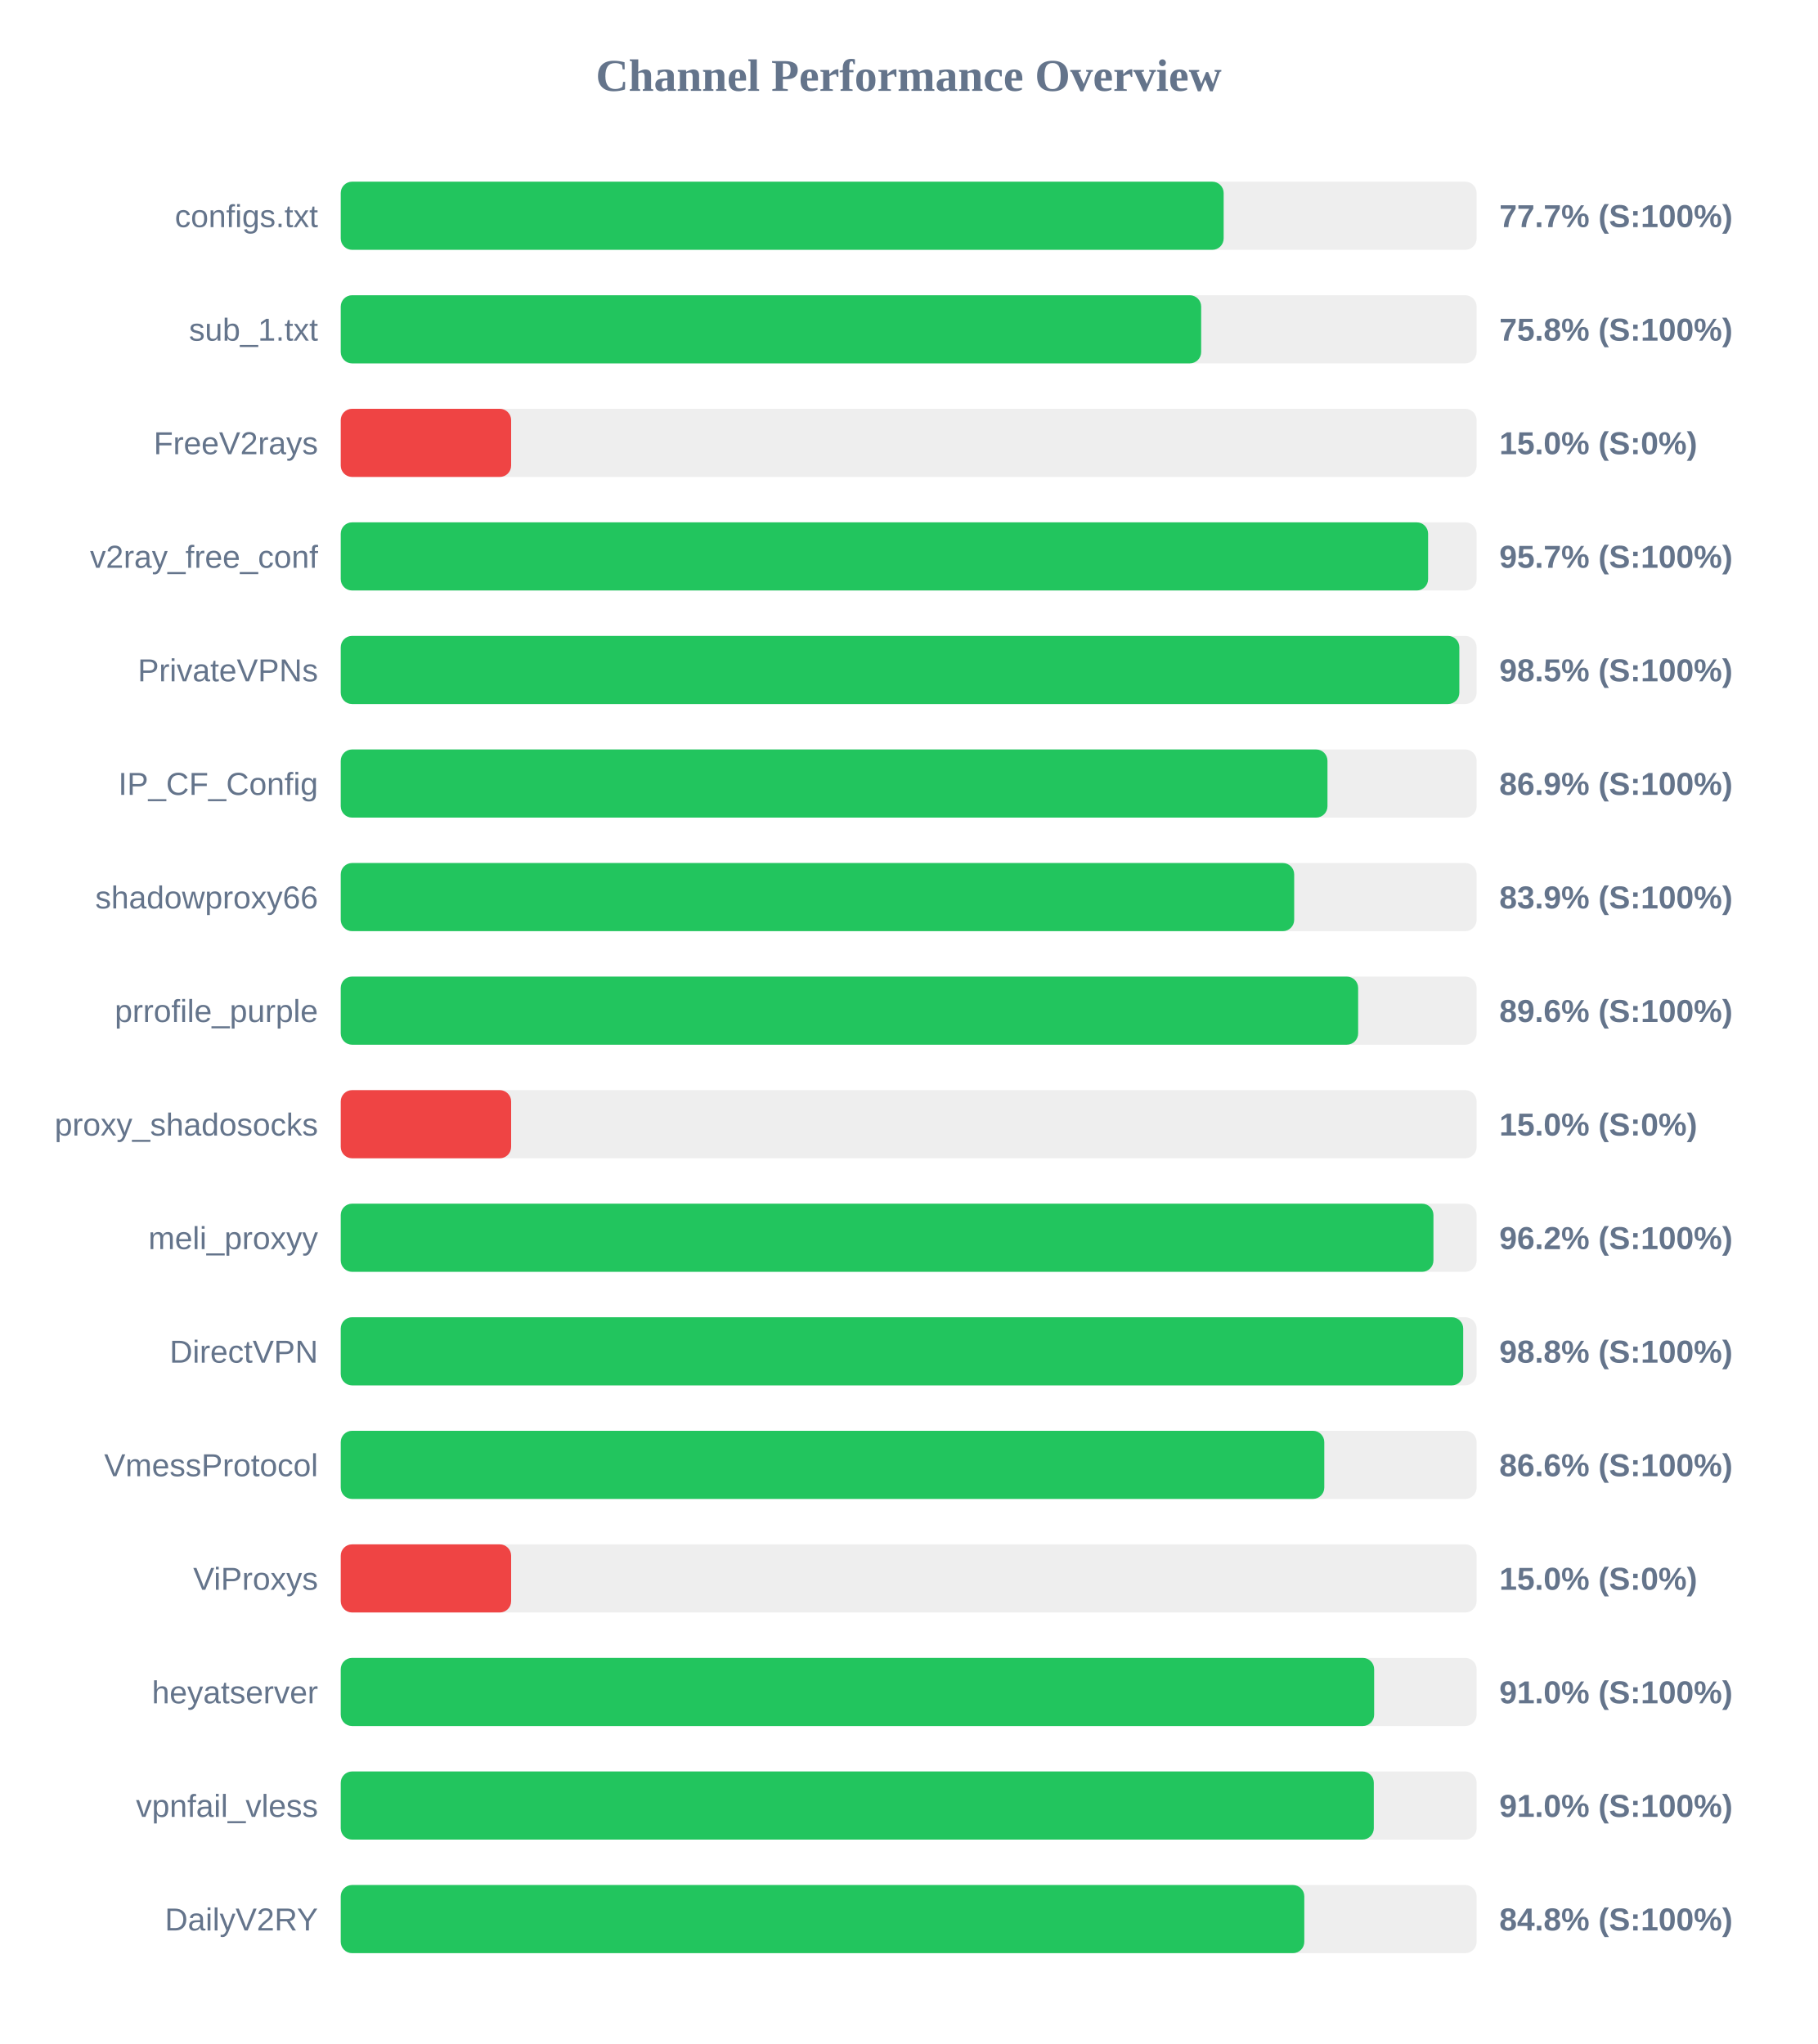
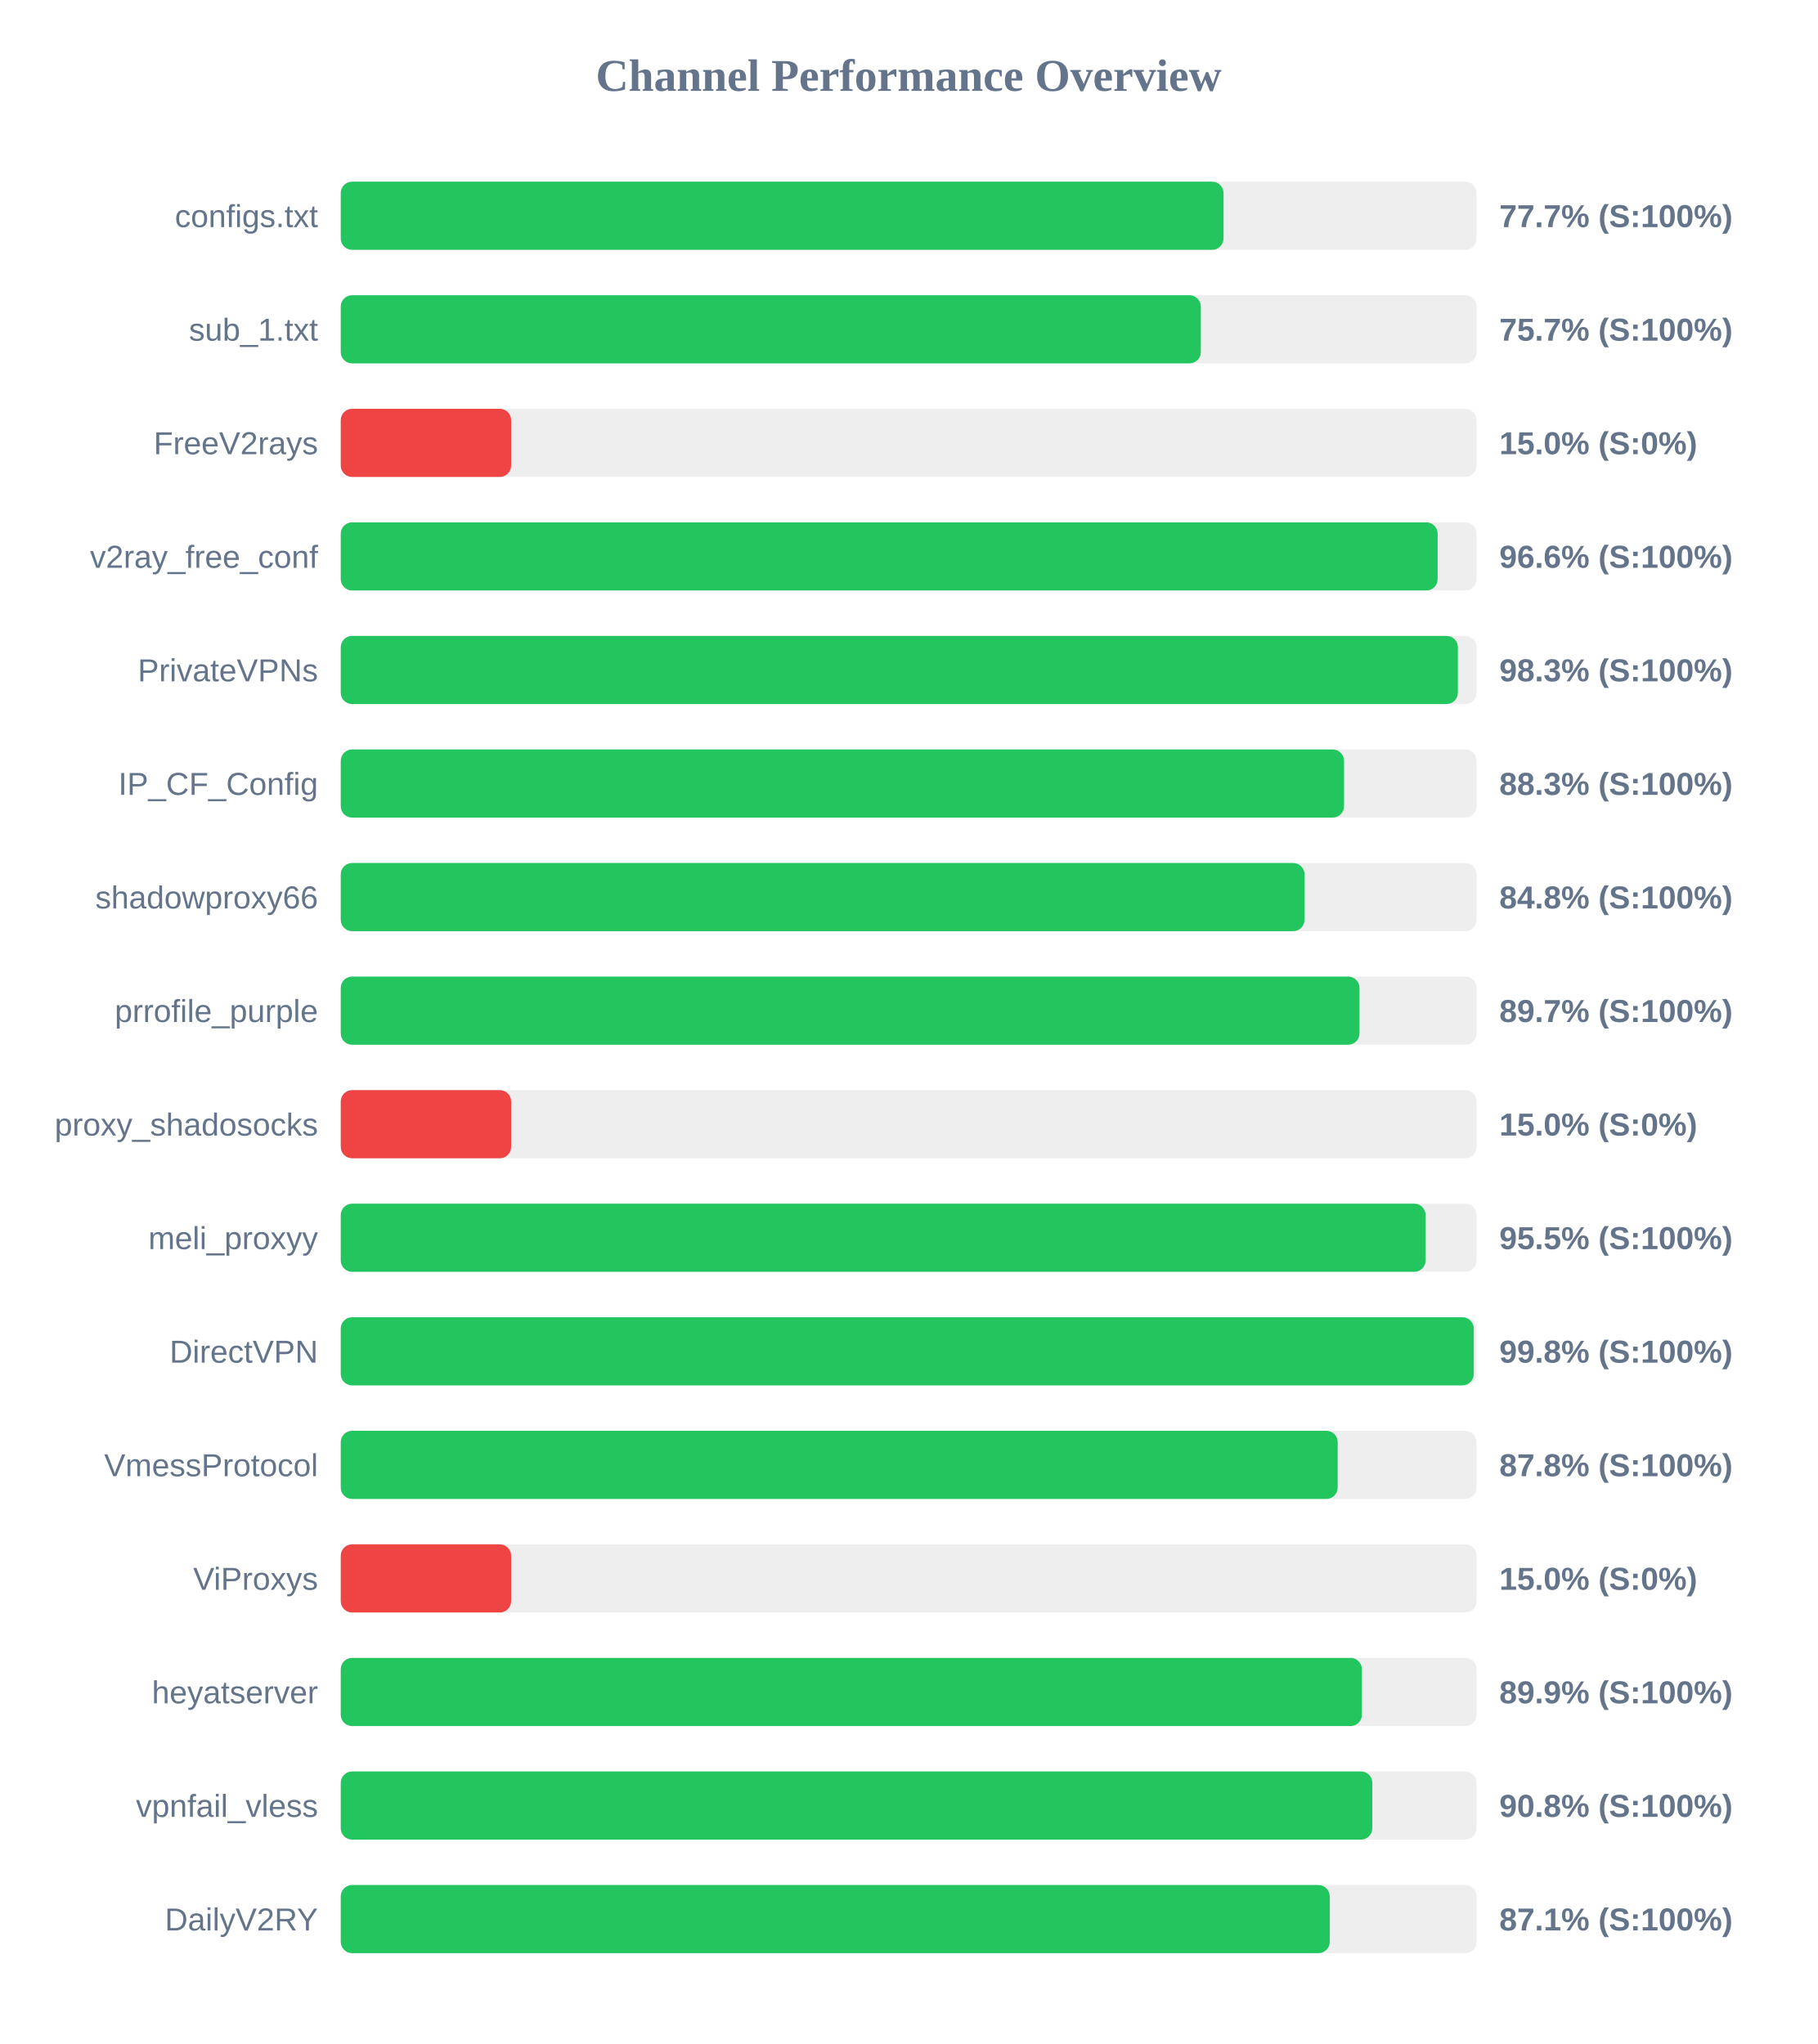
<svg xmlns="http://www.w3.org/2000/svg" width="800" height="900" version="1.1">
  <style>
        .row { font: 14px Arial; fill: #64748b; }
        .score { font: bold 14px Arial; fill: #64748b; }
    </style>
  <text x="400" y="40" text-anchor="middle" font-size="20px" font-weight="bold" fill="#64748b">Channel Performance Overview</text>
  <rect x="150" y="80" width="500" height="30" fill="#eee" rx="5" />
-   <rect x="150" y="80" width="388.65" height="30" fill="#22c55e" rx="5" />
+   <rect x="150" y="80" width="388.6" height="30" fill="#22c55e" rx="5" />
  <text x="140" y="100" text-anchor="end" class="row">configs.txt</text>
  <text x="660" y="100" text-anchor="start" class="score">77.7% (S:100%)</text>
  <rect x="150" y="130" width="500" height="30" fill="#eee" rx="5" />
-   <rect x="150" y="130" width="378.75" height="30" fill="#22c55e" rx="5" />
+   <rect x="150" y="130" width="378.6" height="30" fill="#22c55e" rx="5" />
  <text x="140" y="150" text-anchor="end" class="row">sub_1.txt</text>
-   <text x="660" y="150" text-anchor="start" class="score">75.8% (S:100%)</text>
+   <text x="660" y="150" text-anchor="start" class="score">75.7% (S:100%)</text>
  <rect x="150" y="180" width="500" height="30" fill="#eee" rx="5" />
  <rect x="150" y="180" width="75.0" height="30" fill="#ef4444" rx="5" />
  <text x="140" y="200" text-anchor="end" class="row">FreeV2rays</text>
  <text x="660" y="200" text-anchor="start" class="score">15.0% (S:0%)</text>
  <rect x="150" y="230" width="500" height="30" fill="#eee" rx="5" />
-   <rect x="150" y="230" width="478.65" height="30" fill="#22c55e" rx="5" />
+   <rect x="150" y="230" width="482.85" height="30" fill="#22c55e" rx="5" />
  <text x="140" y="250" text-anchor="end" class="row">v2ray_free_conf</text>
-   <text x="660" y="250" text-anchor="start" class="score">95.7% (S:100%)</text>
+   <text x="660" y="250" text-anchor="start" class="score">96.6% (S:100%)</text>
  <rect x="150" y="280" width="500" height="30" fill="#eee" rx="5" />
-   <rect x="150" y="280" width="492.4" height="30" fill="#22c55e" rx="5" />
+   <rect x="150" y="280" width="491.75" height="30" fill="#22c55e" rx="5" />
  <text x="140" y="300" text-anchor="end" class="row">PrivateVPNs</text>
-   <text x="660" y="300" text-anchor="start" class="score">98.5% (S:100%)</text>
+   <text x="660" y="300" text-anchor="start" class="score">98.3% (S:100%)</text>
  <rect x="150" y="330" width="500" height="30" fill="#eee" rx="5" />
-   <rect x="150" y="330" width="434.35" height="30" fill="#22c55e" rx="5" />
+   <rect x="150" y="330" width="441.65" height="30" fill="#22c55e" rx="5" />
  <text x="140" y="350" text-anchor="end" class="row">IP_CF_Config</text>
-   <text x="660" y="350" text-anchor="start" class="score">86.9% (S:100%)</text>
+   <text x="660" y="350" text-anchor="start" class="score">88.3% (S:100%)</text>
  <rect x="150" y="380" width="500" height="30" fill="#eee" rx="5" />
-   <rect x="150" y="380" width="419.7" height="30" fill="#22c55e" rx="5" />
+   <rect x="150" y="380" width="424.25" height="30" fill="#22c55e" rx="5" />
  <text x="140" y="400" text-anchor="end" class="row">shadowproxy66</text>
-   <text x="660" y="400" text-anchor="start" class="score">83.9% (S:100%)</text>
+   <text x="660" y="400" text-anchor="start" class="score">84.8% (S:100%)</text>
  <rect x="150" y="430" width="500" height="30" fill="#eee" rx="5" />
-   <rect x="150" y="430" width="447.85" height="30" fill="#22c55e" rx="5" />
+   <rect x="150" y="430" width="448.45" height="30" fill="#22c55e" rx="5" />
  <text x="140" y="450" text-anchor="end" class="row">prrofile_purple</text>
-   <text x="660" y="450" text-anchor="start" class="score">89.6% (S:100%)</text>
+   <text x="660" y="450" text-anchor="start" class="score">89.7% (S:100%)</text>
  <rect x="150" y="480" width="500" height="30" fill="#eee" rx="5" />
  <rect x="150" y="480" width="75.0" height="30" fill="#ef4444" rx="5" />
  <text x="140" y="500" text-anchor="end" class="row">proxy_shadosocks</text>
  <text x="660" y="500" text-anchor="start" class="score">15.0% (S:0%)</text>
  <rect x="150" y="530" width="500" height="30" fill="#eee" rx="5" />
-   <rect x="150" y="530" width="481.0" height="30" fill="#22c55e" rx="5" />
+   <rect x="150" y="530" width="477.55" height="30" fill="#22c55e" rx="5" />
  <text x="140" y="550" text-anchor="end" class="row">meli_proxyy</text>
-   <text x="660" y="550" text-anchor="start" class="score">96.2% (S:100%)</text>
+   <text x="660" y="550" text-anchor="start" class="score">95.5% (S:100%)</text>
  <rect x="150" y="580" width="500" height="30" fill="#eee" rx="5" />
-   <rect x="150" y="580" width="494.1" height="30" fill="#22c55e" rx="5" />
+   <rect x="150" y="580" width="498.75" height="30" fill="#22c55e" rx="5" />
  <text x="140" y="600" text-anchor="end" class="row">DirectVPN</text>
-   <text x="660" y="600" text-anchor="start" class="score">98.8% (S:100%)</text>
+   <text x="660" y="600" text-anchor="start" class="score">99.8% (S:100%)</text>
  <rect x="150" y="630" width="500" height="30" fill="#eee" rx="5" />
-   <rect x="150" y="630" width="432.95" height="30" fill="#22c55e" rx="5" />
+   <rect x="150" y="630" width="438.85" height="30" fill="#22c55e" rx="5" />
  <text x="140" y="650" text-anchor="end" class="row">VmessProtocol</text>
-   <text x="660" y="650" text-anchor="start" class="score">86.6% (S:100%)</text>
+   <text x="660" y="650" text-anchor="start" class="score">87.8% (S:100%)</text>
  <rect x="150" y="680" width="500" height="30" fill="#eee" rx="5" />
  <rect x="150" y="680" width="75.0" height="30" fill="#ef4444" rx="5" />
  <text x="140" y="700" text-anchor="end" class="row">ViProxys</text>
  <text x="660" y="700" text-anchor="start" class="score">15.0% (S:0%)</text>
  <rect x="150" y="730" width="500" height="30" fill="#eee" rx="5" />
-   <rect x="150" y="730" width="454.9" height="30" fill="#22c55e" rx="5" />
+   <rect x="150" y="730" width="449.5" height="30" fill="#22c55e" rx="5" />
  <text x="140" y="750" text-anchor="end" class="row">heyatserver</text>
-   <text x="660" y="750" text-anchor="start" class="score">91.0% (S:100%)</text>
+   <text x="660" y="750" text-anchor="start" class="score">89.9% (S:100%)</text>
  <rect x="150" y="780" width="500" height="30" fill="#eee" rx="5" />
-   <rect x="150" y="780" width="454.75" height="30" fill="#22c55e" rx="5" />
+   <rect x="150" y="780" width="454.1" height="30" fill="#22c55e" rx="5" />
  <text x="140" y="800" text-anchor="end" class="row">vpnfail_vless</text>
-   <text x="660" y="800" text-anchor="start" class="score">91.0% (S:100%)</text>
+   <text x="660" y="800" text-anchor="start" class="score">90.8% (S:100%)</text>
  <rect x="150" y="830" width="500" height="30" fill="#eee" rx="5" />
-   <rect x="150" y="830" width="424.15" height="30" fill="#22c55e" rx="5" />
+   <rect x="150" y="830" width="435.35" height="30" fill="#22c55e" rx="5" />
  <text x="140" y="850" text-anchor="end" class="row">DailyV2RY</text>
-   <text x="660" y="850" text-anchor="start" class="score">84.8% (S:100%)</text>
+   <text x="660" y="850" text-anchor="start" class="score">87.1% (S:100%)</text>
</svg>
